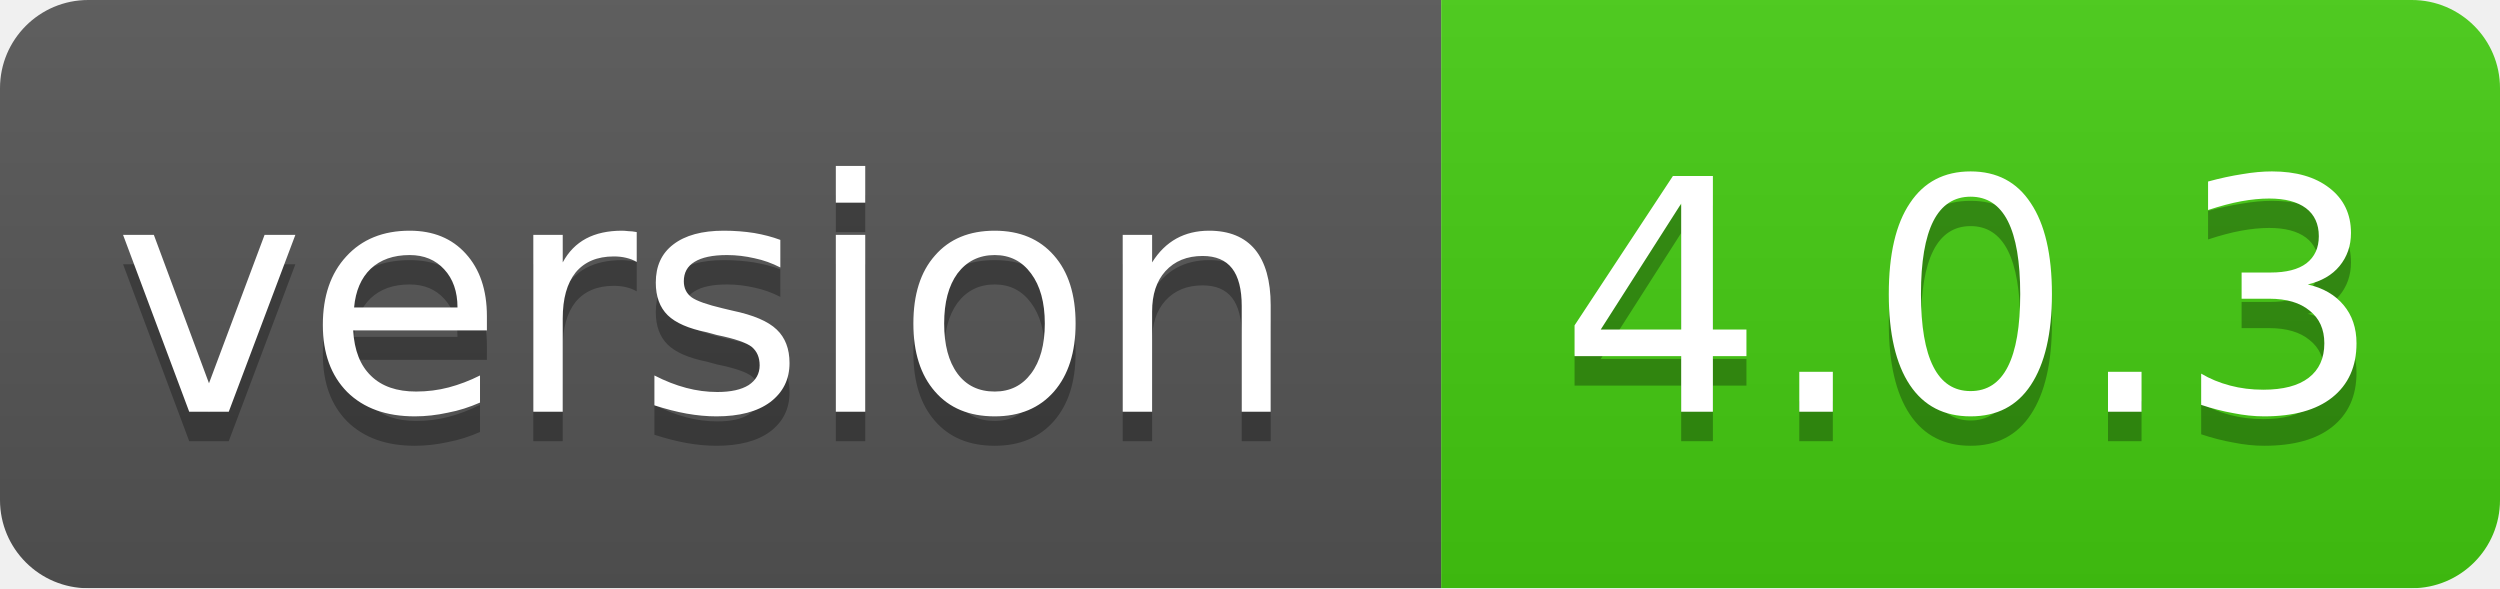
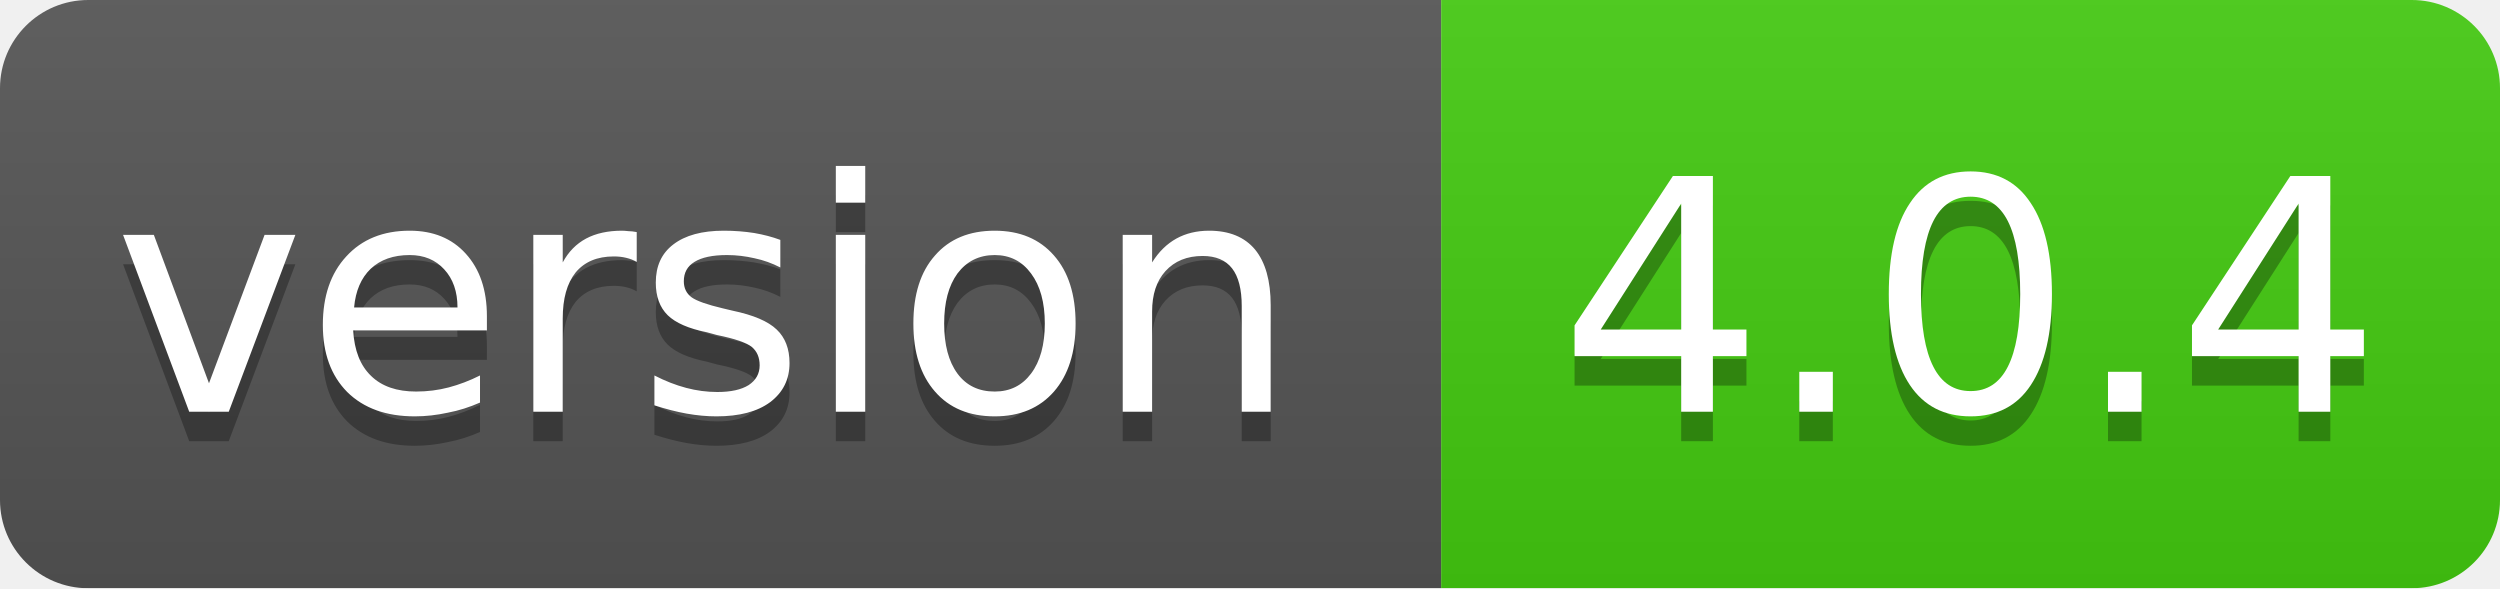
<svg xmlns="http://www.w3.org/2000/svg" width="85" height="20">
  <linearGradient id="smooth" x2="0" y2="100%">
    <stop offset="0" stop-color="#bbb" stop-opacity=".1" />
    <stop offset="1" stop-opacity=".1" />
  </linearGradient>
  <mask id="round">
    <rect width="85" height="20" rx="3" fill="#fff" />
  </mask>
  <g mask="url(#round)">
    <rect width="49" height="20" fill="#555" />
    <rect x="49" width="36" height="20" fill="#44cc11" />
    <rect width="85" height="20" fill="url(#smooth)" />
  </g>
  <g fill="#fff" text-anchor="middle" font-family="DejaVu Sans,Verdana,Geneva,sans-serif" font-size="11">
    <text x="24" y="15" fill="#010101" fill-opacity=".3">version</text>
    <text x="24" y="14">version</text>
-     <text x="67" y="15" fill="#010101" fill-opacity=".3">4.0.3</text>
-     <text x="67" y="14">4.0.3</text>
+     <text x="67" y="15" fill="#010101" fill-opacity=".3">4.0.4</text>
+     <text x="67" y="14">4.0.4</text>
  </g>
</svg>
